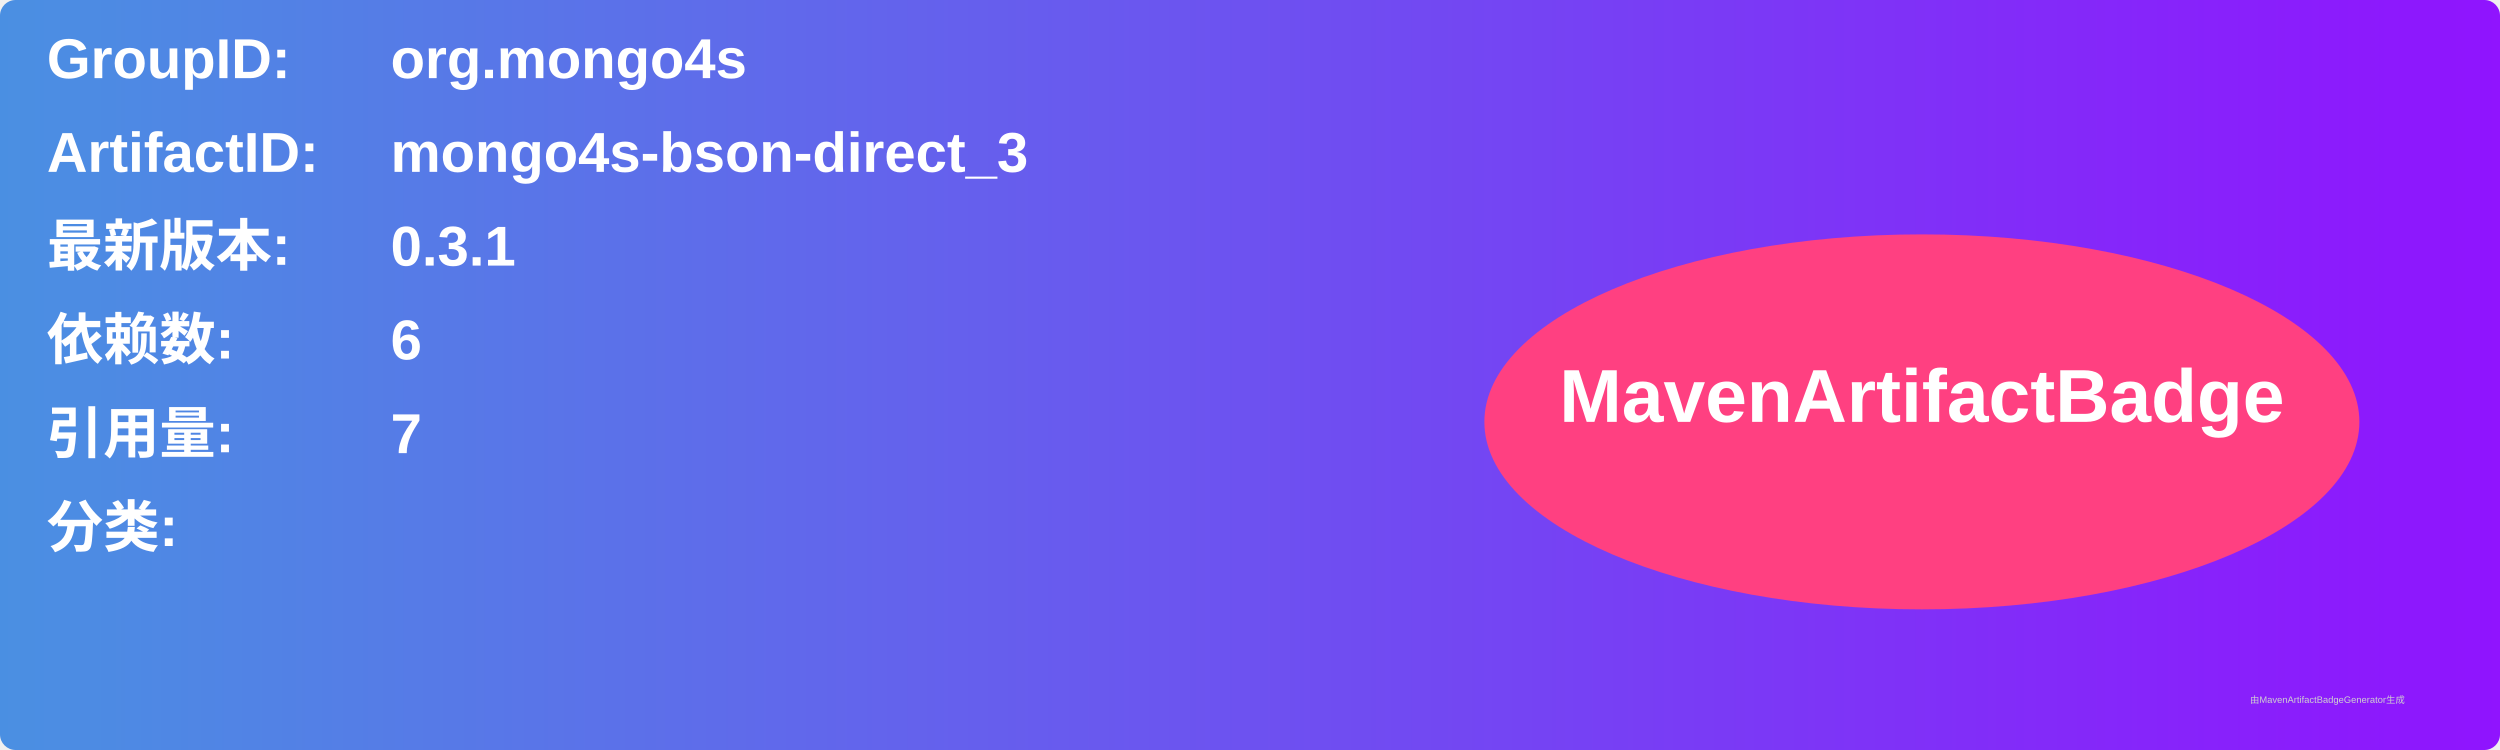
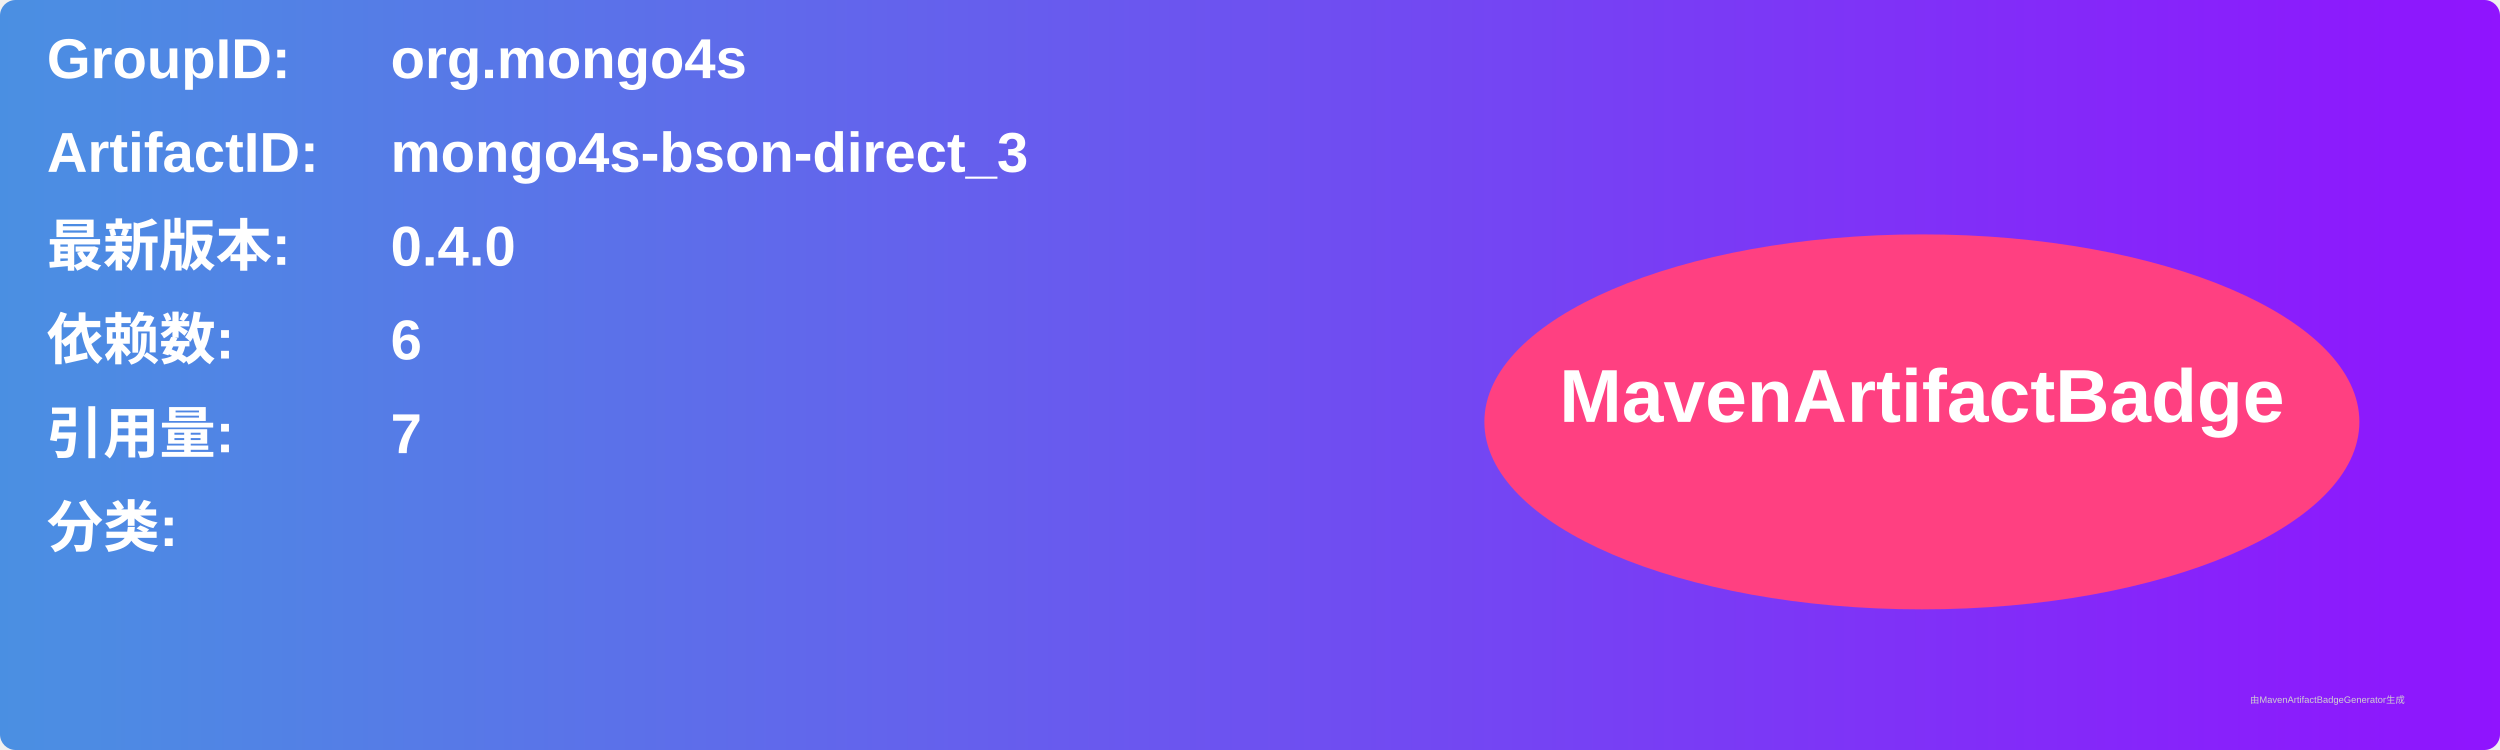
<svg xmlns="http://www.w3.org/2000/svg" width="800" height="240" viewBox="0 0 800 240">
  <linearGradient id="grad" x1="0%" y1="0%" x2="100%" y2="0%">
    <stop offset="0%" stop-color="#4a90e2" />
    <stop offset="100%" stop-color="#9013fe" />
  </linearGradient>
  <rect width="100%" height="100%" rx="5" ry="5" fill="url(#grad)" />
  <g transform="translate(15, 15)">
    <text x="0" y="10" font-family="Arial" font-size="18" fill="white" font-weight="bold" width="260">GroupID:</text>
    <text x="110" y="10" font-family="Arial" font-size="18" fill="white" font-weight="bold" width="460">org.mongo4s</text>
    <text x="0" y="40" font-family="Arial" font-size="18" fill="white" font-weight="bold" width="260">ArtifactID:</text>
    <text x="110" y="40" font-family="Arial" font-size="18" fill="white" font-weight="bold" width="460">mongo4s-bson-direct_3</text>
    <text x="0" y="70" font-family="Arial" font-size="18" fill="white" font-weight="bold">最新版本:</text>
    <text x="110" y="70" font-family="Arial" font-size="18" fill="white" font-weight="bold">
-       <tspan font-weight="bold">0.3.1</tspan>
+       <tspan font-weight="bold">0.4.0</tspan>
    </text>
    <text x="0" y="100" font-family="Arial" font-size="18" fill="white" font-weight="bold">依赖数: </text>
    <text x="110" y="100" font-family="Arial" font-size="18" fill="white">
      <tspan font-weight="bold">6</tspan>
    </text>
    <text x="0" y="130" font-family="Arial" font-size="18" fill="white" font-weight="bold">引用量: </text>
    <text x="110" y="130" font-family="Arial" font-size="18" fill="white">
      <tspan font-weight="bold">7</tspan>
    </text>
    <text x="0" y="160" font-family="Arial" font-size="18" fill="white" font-weight="bold">分类:</text>
    <text x="10" y="190" font-family="Arial" font-size="10" fill="white">
      <tspan font-weight="bold" />
    </text>
    <ellipse cx="600" cy="120" rx="140" ry="60" fill="#ff4081" />
    <text x="600" y="120" text-anchor="middle" font-family="Arial" font-size="24" fill="white" font-weight="bold">MavenArtifactBadge</text>
  </g>
  <text x="720" y="225" font-family="Arial" font-size="3" fill="#d0d0d0">由MavenArtifactBadgeGenerator生成</text>
</svg>
